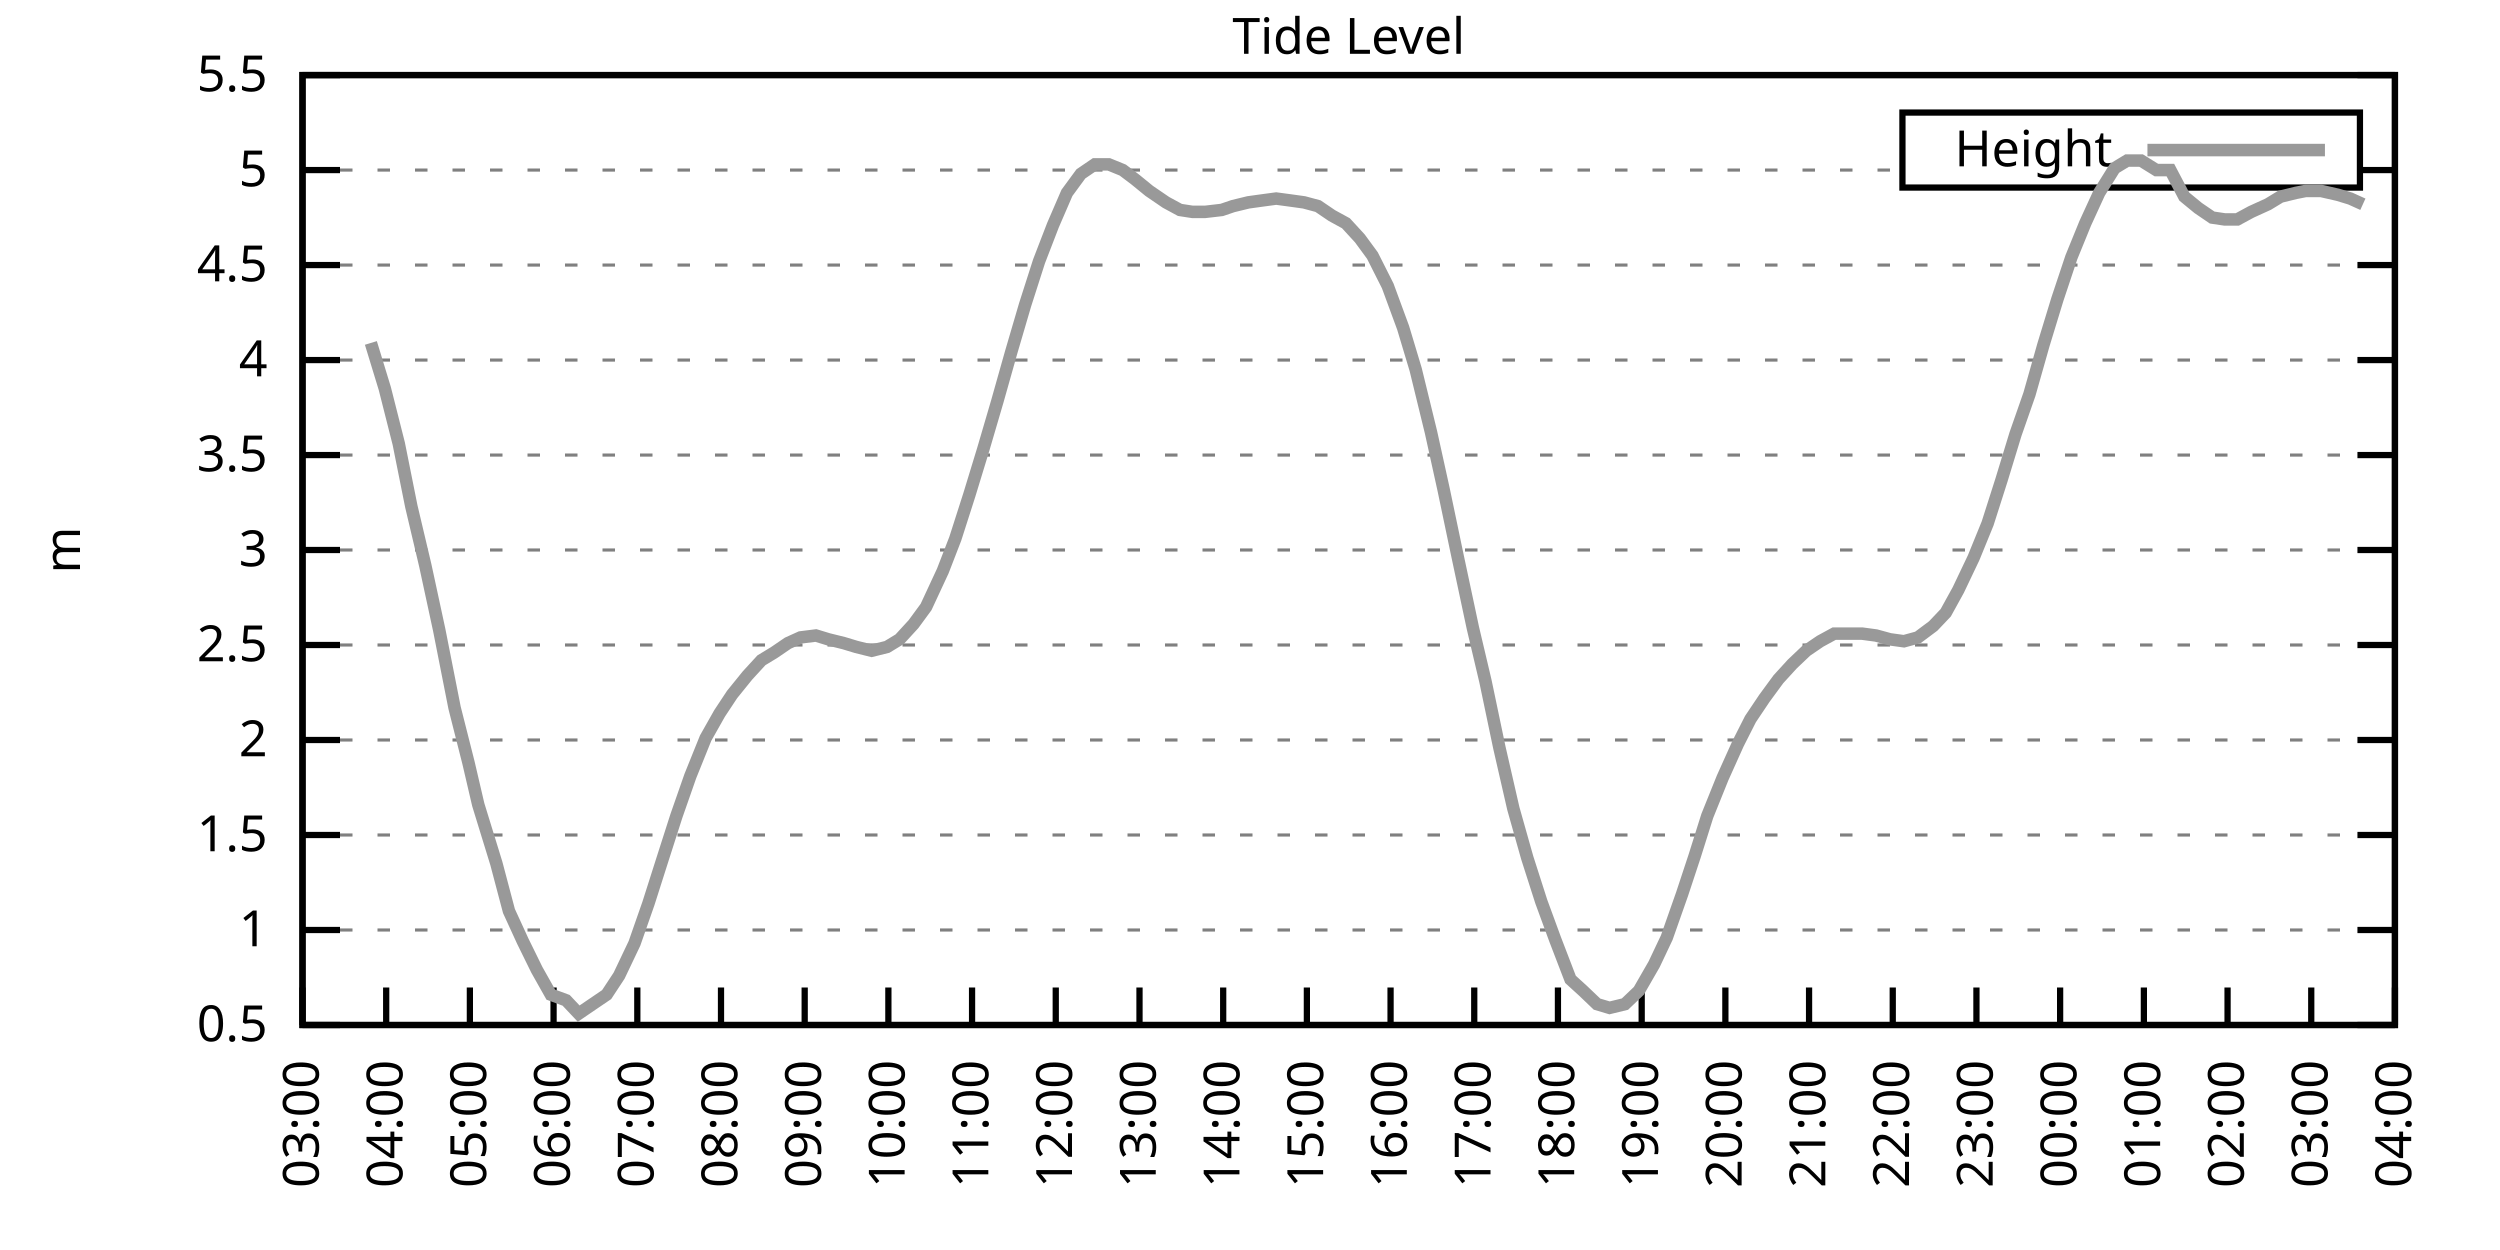
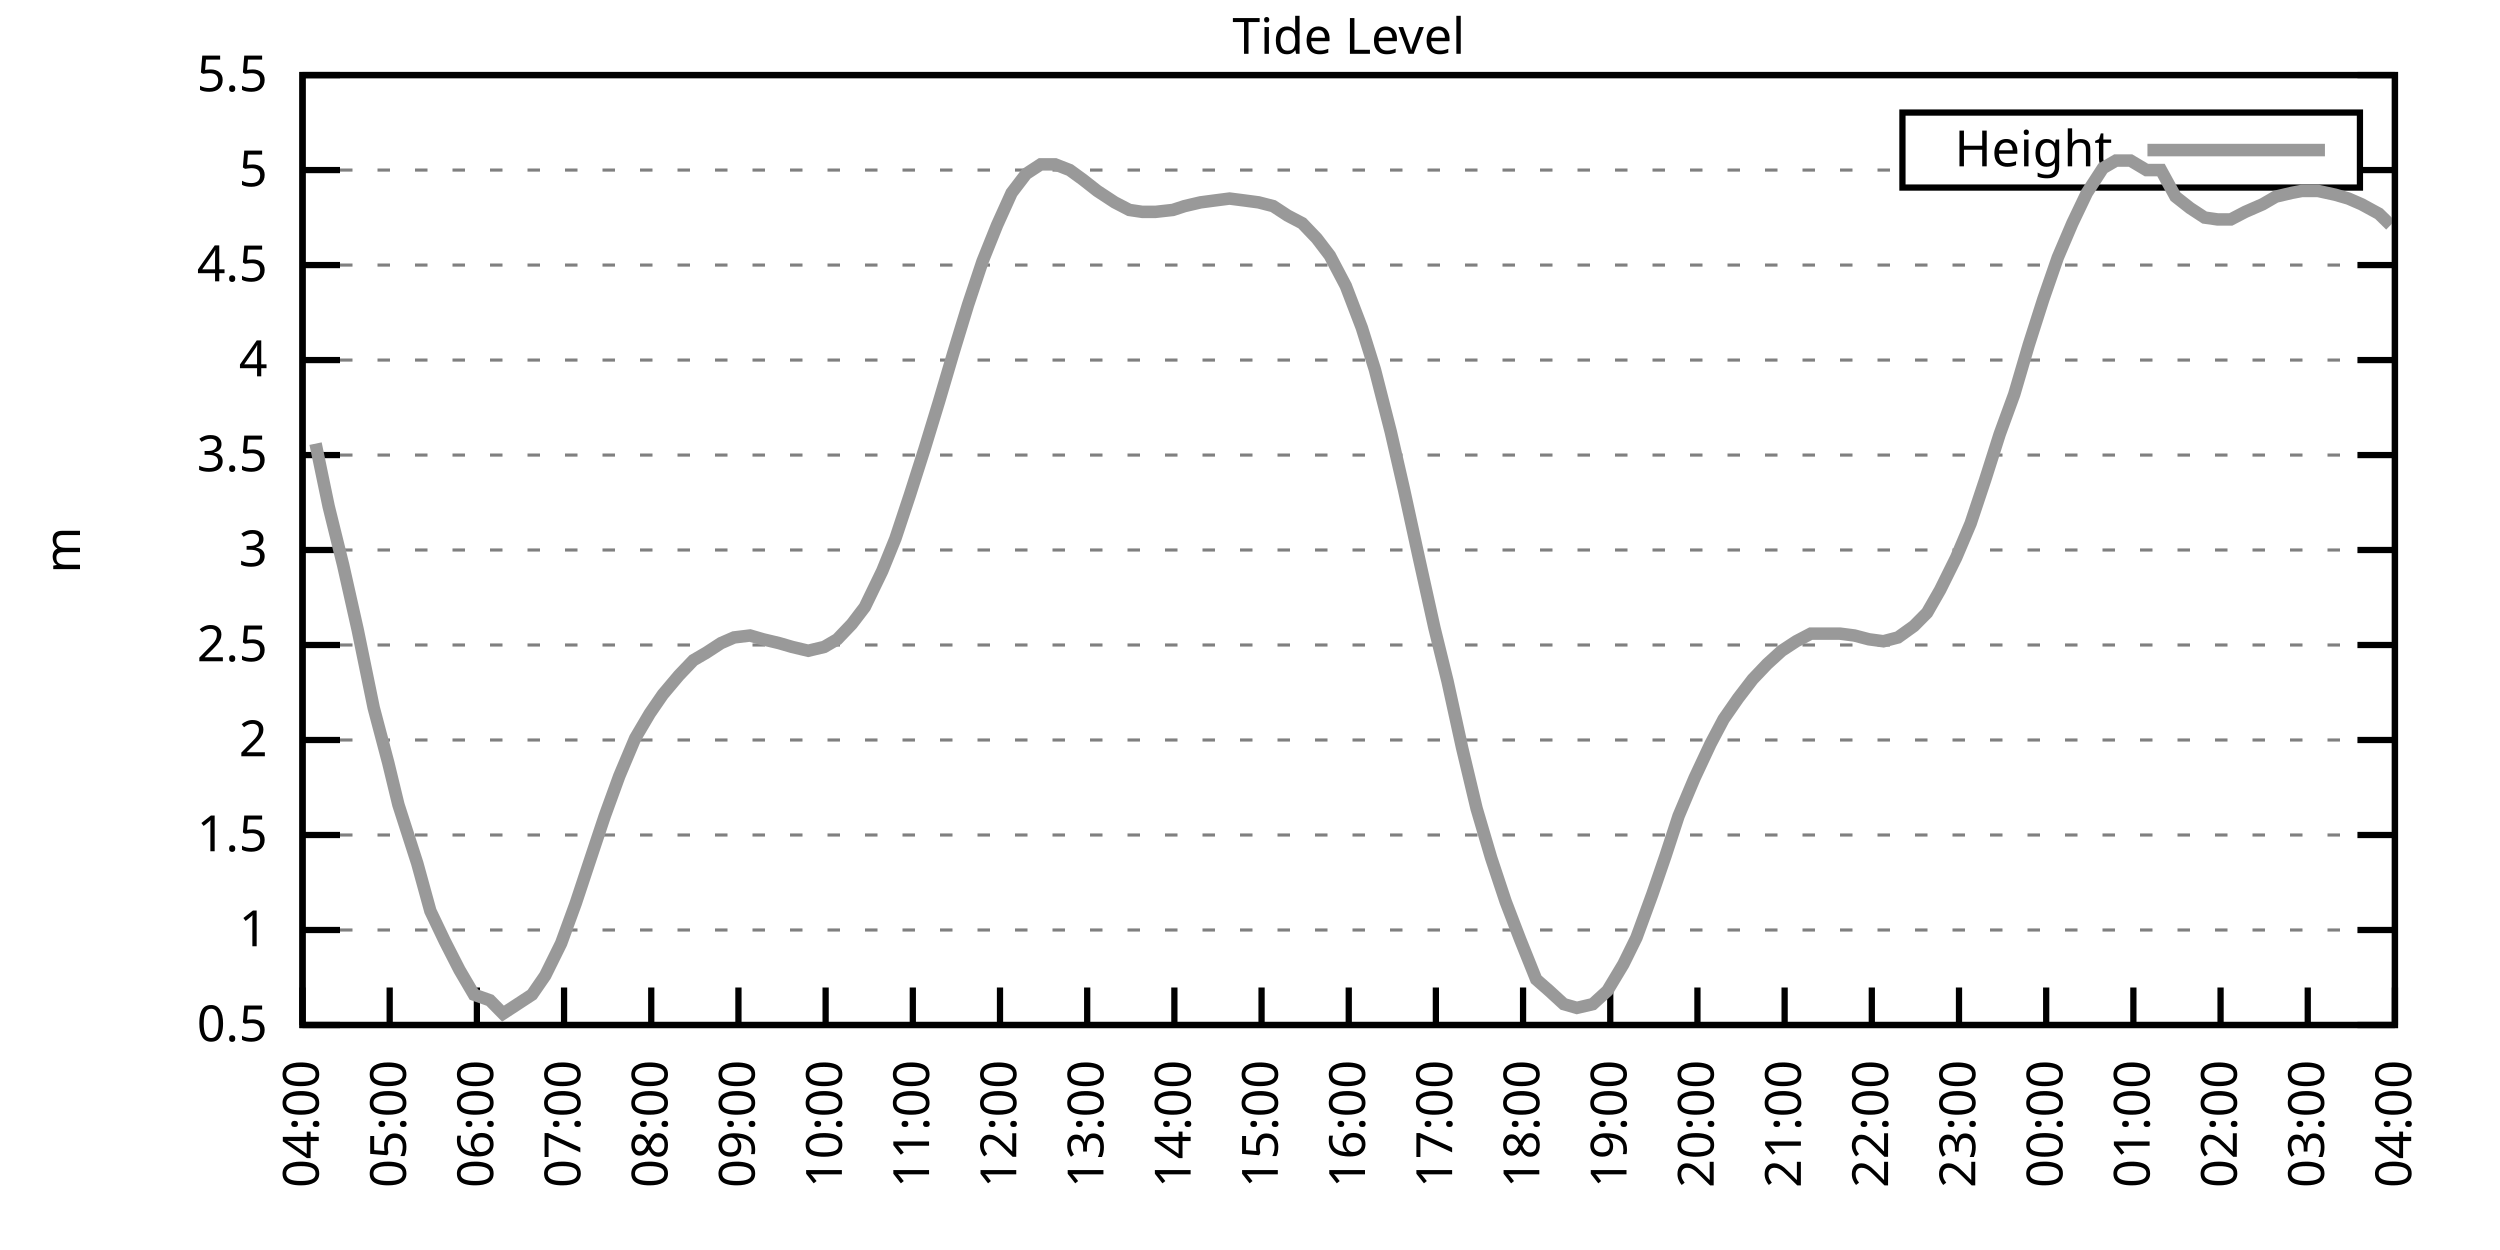
<svg xmlns="http://www.w3.org/2000/svg" xmlns:xlink="http://www.w3.org/1999/xlink" width="400" height="200" viewBox="0 0 400 200">
  <g id="gnuplot_canvas">
    <rect x="0" y="0" width="400" height="200" fill="none" />
    <defs>
      <circle id="gpDot" r="0.5" stroke-width="0.5" stroke="currentColor" />
      <path id="gpPt0" stroke-width="0.333" stroke="currentColor" d="M-1,0 h2 M0,-1 v2" />
      <path id="gpPt1" stroke-width="0.333" stroke="currentColor" d="M-1,-1 L1,1 M1,-1 L-1,1" />
      <path id="gpPt2" stroke-width="0.333" stroke="currentColor" d="M-1,0 L1,0 M0,-1 L0,1 M-1,-1 L1,1 M-1,1 L1,-1" />
      <rect id="gpPt3" stroke-width="0.333" stroke="currentColor" x="-1" y="-1" width="2" height="2" />
      <rect id="gpPt4" stroke-width="0.333" stroke="currentColor" fill="currentColor" x="-1" y="-1" width="2" height="2" />
      <circle id="gpPt5" stroke-width="0.333" stroke="currentColor" cx="0" cy="0" r="1" />
      <use xlink:href="#gpPt5" id="gpPt6" fill="currentColor" stroke="none" />
      <path id="gpPt7" stroke-width="0.333" stroke="currentColor" d="M0,-1.33 L-1.33,0.67 L1.33,0.67 z" />
      <use xlink:href="#gpPt7" id="gpPt8" fill="currentColor" stroke="none" />
      <use xlink:href="#gpPt7" id="gpPt9" stroke="currentColor" transform="rotate(180)" />
      <use xlink:href="#gpPt9" id="gpPt10" fill="currentColor" stroke="none" />
      <use xlink:href="#gpPt3" id="gpPt11" stroke="currentColor" transform="rotate(45)" />
      <use xlink:href="#gpPt11" id="gpPt12" fill="currentColor" stroke="none" />
      <path id="gpPt13" stroke-width="0.333" stroke="currentColor" d="M0,1.330 L1.265,0.411 L0.782,-1.067 L-0.782,-1.076 L-1.265,0.411 z" />
      <use xlink:href="#gpPt13" id="gpPt14" fill="currentColor" stroke="none" />
      <filter id="textbox" filterUnits="objectBoundingBox" x="0" y="0" height="1" width="1">
        <feFlood flood-color="white" flood-opacity="1" result="bgnd" />
        <feComposite in="SourceGraphic" in2="bgnd" operator="atop" />
      </filter>
      <filter id="greybox" filterUnits="objectBoundingBox" x="0" y="0" height="1" width="1">
        <feFlood flood-color="lightgrey" flood-opacity="1" result="grey" />
        <feComposite in="SourceGraphic" in2="grey" operator="atop" />
      </filter>
    </defs>
    <g fill="none" color="white" stroke="currentColor" stroke-width="1.00" stroke-linecap="butt" stroke-linejoin="miter">
</g>
    <g fill="none" color="black" stroke="currentColor" stroke-width="1.00" stroke-linecap="butt" stroke-linejoin="miter">
      <g stroke="none" shape-rendering="crispEdges">
        <polygon fill="rgb(255, 255, 255)" points="48.40,164.00 383.18,164.00 383.18,12.02 48.40,12.02 " />
      </g>
    </g>
    <g fill="none" color="black" stroke="currentColor" stroke-width="1.00" stroke-linecap="butt" stroke-linejoin="miter">
</g>
    <g fill="none" color="black" stroke="black" stroke-width="0.50" stroke-linecap="butt" stroke-linejoin="miter">
</g>
    <g fill="none" color="gray" stroke="currentColor" stroke-width="0.50" stroke-linecap="butt" stroke-linejoin="miter">
      <path stroke="gray" stroke-dasharray="2,4" class="gridline" d="M48.40,164.00 L383.19,164.00  " />
    </g>
    <g fill="none" color="gray" stroke="gray" stroke-width="1.00" stroke-linecap="butt" stroke-linejoin="miter">
</g>
    <g fill="none" color="black" stroke="currentColor" stroke-width="1.00" stroke-linecap="butt" stroke-linejoin="miter">
      <path stroke="black" d="M48.40,164.00 L54.40,164.00 M383.19,164.00 L377.19,164.00  " />
      <g transform="translate(42.80,166.60)" stroke="none" fill="black" font-family="Sans" font-size="8.00" text-anchor="end">
        <text>
          <tspan font-family="Sans"> 0.5</tspan>
        </text>
      </g>
    </g>
    <g fill="none" color="black" stroke="currentColor" stroke-width="1.00" stroke-linecap="butt" stroke-linejoin="miter">
</g>
    <g fill="none" color="black" stroke="black" stroke-width="0.50" stroke-linecap="butt" stroke-linejoin="miter">
</g>
    <g fill="none" color="gray" stroke="currentColor" stroke-width="0.50" stroke-linecap="butt" stroke-linejoin="miter">
      <path stroke="gray" stroke-dasharray="2,4" class="gridline" d="M48.40,148.80 L383.19,148.80  " />
    </g>
    <g fill="none" color="gray" stroke="gray" stroke-width="1.00" stroke-linecap="butt" stroke-linejoin="miter">
</g>
    <g fill="none" color="black" stroke="currentColor" stroke-width="1.00" stroke-linecap="butt" stroke-linejoin="miter">
      <path stroke="black" d="M48.40,148.80 L54.40,148.80 M383.19,148.80 L377.19,148.80  " />
      <g transform="translate(42.80,151.40)" stroke="none" fill="black" font-family="Sans" font-size="8.00" text-anchor="end">
        <text>
          <tspan font-family="Sans"> 1</tspan>
        </text>
      </g>
    </g>
    <g fill="none" color="black" stroke="currentColor" stroke-width="1.00" stroke-linecap="butt" stroke-linejoin="miter">
</g>
    <g fill="none" color="black" stroke="black" stroke-width="0.50" stroke-linecap="butt" stroke-linejoin="miter">
</g>
    <g fill="none" color="gray" stroke="currentColor" stroke-width="0.50" stroke-linecap="butt" stroke-linejoin="miter">
      <path stroke="gray" stroke-dasharray="2,4" class="gridline" d="M48.40,133.60 L383.19,133.60  " />
    </g>
    <g fill="none" color="gray" stroke="gray" stroke-width="1.00" stroke-linecap="butt" stroke-linejoin="miter">
</g>
    <g fill="none" color="black" stroke="currentColor" stroke-width="1.00" stroke-linecap="butt" stroke-linejoin="miter">
      <path stroke="black" d="M48.40,133.60 L54.40,133.60 M383.19,133.60 L377.19,133.60  " />
      <g transform="translate(42.80,136.20)" stroke="none" fill="black" font-family="Sans" font-size="8.00" text-anchor="end">
        <text>
          <tspan font-family="Sans"> 1.5</tspan>
        </text>
      </g>
    </g>
    <g fill="none" color="black" stroke="currentColor" stroke-width="1.00" stroke-linecap="butt" stroke-linejoin="miter">
</g>
    <g fill="none" color="black" stroke="black" stroke-width="0.50" stroke-linecap="butt" stroke-linejoin="miter">
</g>
    <g fill="none" color="gray" stroke="currentColor" stroke-width="0.50" stroke-linecap="butt" stroke-linejoin="miter">
      <path stroke="gray" stroke-dasharray="2,4" class="gridline" d="M48.40,118.40 L383.19,118.40  " />
    </g>
    <g fill="none" color="gray" stroke="gray" stroke-width="1.00" stroke-linecap="butt" stroke-linejoin="miter">
</g>
    <g fill="none" color="black" stroke="currentColor" stroke-width="1.00" stroke-linecap="butt" stroke-linejoin="miter">
      <path stroke="black" d="M48.40,118.40 L54.40,118.40 M383.19,118.40 L377.19,118.40  " />
      <g transform="translate(42.80,121.00)" stroke="none" fill="black" font-family="Sans" font-size="8.00" text-anchor="end">
        <text>
          <tspan font-family="Sans"> 2</tspan>
        </text>
      </g>
    </g>
    <g fill="none" color="black" stroke="currentColor" stroke-width="1.00" stroke-linecap="butt" stroke-linejoin="miter">
</g>
    <g fill="none" color="black" stroke="black" stroke-width="0.50" stroke-linecap="butt" stroke-linejoin="miter">
</g>
    <g fill="none" color="gray" stroke="currentColor" stroke-width="0.50" stroke-linecap="butt" stroke-linejoin="miter">
      <path stroke="gray" stroke-dasharray="2,4" class="gridline" d="M48.40,103.20 L383.19,103.20  " />
    </g>
    <g fill="none" color="gray" stroke="gray" stroke-width="1.00" stroke-linecap="butt" stroke-linejoin="miter">
</g>
    <g fill="none" color="black" stroke="currentColor" stroke-width="1.00" stroke-linecap="butt" stroke-linejoin="miter">
      <path stroke="black" d="M48.40,103.20 L54.40,103.20 M383.19,103.20 L377.19,103.20  " />
      <g transform="translate(42.80,105.80)" stroke="none" fill="black" font-family="Sans" font-size="8.00" text-anchor="end">
        <text>
          <tspan font-family="Sans"> 2.5</tspan>
        </text>
      </g>
    </g>
    <g fill="none" color="black" stroke="currentColor" stroke-width="1.00" stroke-linecap="butt" stroke-linejoin="miter">
</g>
    <g fill="none" color="black" stroke="black" stroke-width="0.50" stroke-linecap="butt" stroke-linejoin="miter">
</g>
    <g fill="none" color="gray" stroke="currentColor" stroke-width="0.50" stroke-linecap="butt" stroke-linejoin="miter">
      <path stroke="gray" stroke-dasharray="2,4" class="gridline" d="M48.40,88.00 L383.19,88.00  " />
    </g>
    <g fill="none" color="gray" stroke="gray" stroke-width="1.00" stroke-linecap="butt" stroke-linejoin="miter">
</g>
    <g fill="none" color="black" stroke="currentColor" stroke-width="1.00" stroke-linecap="butt" stroke-linejoin="miter">
      <path stroke="black" d="M48.40,88.00 L54.40,88.00 M383.19,88.00 L377.19,88.00  " />
      <g transform="translate(42.80,90.60)" stroke="none" fill="black" font-family="Sans" font-size="8.00" text-anchor="end">
        <text>
          <tspan font-family="Sans"> 3</tspan>
        </text>
      </g>
    </g>
    <g fill="none" color="black" stroke="currentColor" stroke-width="1.00" stroke-linecap="butt" stroke-linejoin="miter">
</g>
    <g fill="none" color="black" stroke="black" stroke-width="0.50" stroke-linecap="butt" stroke-linejoin="miter">
</g>
    <g fill="none" color="gray" stroke="currentColor" stroke-width="0.50" stroke-linecap="butt" stroke-linejoin="miter">
      <path stroke="gray" stroke-dasharray="2,4" class="gridline" d="M48.40,72.81 L383.19,72.81  " />
    </g>
    <g fill="none" color="gray" stroke="gray" stroke-width="1.00" stroke-linecap="butt" stroke-linejoin="miter">
</g>
    <g fill="none" color="black" stroke="currentColor" stroke-width="1.00" stroke-linecap="butt" stroke-linejoin="miter">
      <path stroke="black" d="M48.40,72.81 L54.40,72.81 M383.19,72.81 L377.19,72.81  " />
      <g transform="translate(42.80,75.41)" stroke="none" fill="black" font-family="Sans" font-size="8.00" text-anchor="end">
        <text>
          <tspan font-family="Sans"> 3.5</tspan>
        </text>
      </g>
    </g>
    <g fill="none" color="black" stroke="currentColor" stroke-width="1.00" stroke-linecap="butt" stroke-linejoin="miter">
</g>
    <g fill="none" color="black" stroke="black" stroke-width="0.50" stroke-linecap="butt" stroke-linejoin="miter">
</g>
    <g fill="none" color="gray" stroke="currentColor" stroke-width="0.50" stroke-linecap="butt" stroke-linejoin="miter">
      <path stroke="gray" stroke-dasharray="2,4" class="gridline" d="M48.40,57.61 L383.19,57.61  " />
    </g>
    <g fill="none" color="gray" stroke="gray" stroke-width="1.00" stroke-linecap="butt" stroke-linejoin="miter">
</g>
    <g fill="none" color="black" stroke="currentColor" stroke-width="1.00" stroke-linecap="butt" stroke-linejoin="miter">
      <path stroke="black" d="M48.40,57.61 L54.40,57.61 M383.19,57.61 L377.19,57.61  " />
      <g transform="translate(42.80,60.21)" stroke="none" fill="black" font-family="Sans" font-size="8.00" text-anchor="end">
        <text>
          <tspan font-family="Sans"> 4</tspan>
        </text>
      </g>
    </g>
    <g fill="none" color="black" stroke="currentColor" stroke-width="1.00" stroke-linecap="butt" stroke-linejoin="miter">
</g>
    <g fill="none" color="black" stroke="black" stroke-width="0.50" stroke-linecap="butt" stroke-linejoin="miter">
</g>
    <g fill="none" color="gray" stroke="currentColor" stroke-width="0.50" stroke-linecap="butt" stroke-linejoin="miter">
      <path stroke="gray" stroke-dasharray="2,4" class="gridline" d="M48.40,42.41 L383.19,42.41  " />
    </g>
    <g fill="none" color="gray" stroke="gray" stroke-width="1.00" stroke-linecap="butt" stroke-linejoin="miter">
</g>
    <g fill="none" color="black" stroke="currentColor" stroke-width="1.00" stroke-linecap="butt" stroke-linejoin="miter">
      <path stroke="black" d="M48.40,42.41 L54.40,42.41 M383.19,42.41 L377.19,42.41  " />
      <g transform="translate(42.80,45.01)" stroke="none" fill="black" font-family="Sans" font-size="8.00" text-anchor="end">
        <text>
          <tspan font-family="Sans"> 4.5</tspan>
        </text>
      </g>
    </g>
    <g fill="none" color="black" stroke="currentColor" stroke-width="1.00" stroke-linecap="butt" stroke-linejoin="miter">
</g>
    <g fill="none" color="black" stroke="black" stroke-width="0.50" stroke-linecap="butt" stroke-linejoin="miter">
</g>
    <g fill="none" color="gray" stroke="currentColor" stroke-width="0.50" stroke-linecap="butt" stroke-linejoin="miter">
      <path stroke="gray" stroke-dasharray="2,4" class="gridline" d="M48.40,27.21 L304.39,27.21 M377.59,27.21 L383.19,27.21  " />
    </g>
    <g fill="none" color="gray" stroke="gray" stroke-width="1.00" stroke-linecap="butt" stroke-linejoin="miter">
</g>
    <g fill="none" color="black" stroke="currentColor" stroke-width="1.00" stroke-linecap="butt" stroke-linejoin="miter">
      <path stroke="black" d="M48.40,27.21 L54.40,27.21 M383.19,27.21 L377.19,27.21  " />
      <g transform="translate(42.80,29.81)" stroke="none" fill="black" font-family="Sans" font-size="8.00" text-anchor="end">
        <text>
          <tspan font-family="Sans"> 5</tspan>
        </text>
      </g>
    </g>
    <g fill="none" color="black" stroke="currentColor" stroke-width="1.00" stroke-linecap="butt" stroke-linejoin="miter">
</g>
    <g fill="none" color="black" stroke="black" stroke-width="0.50" stroke-linecap="butt" stroke-linejoin="miter">
</g>
    <g fill="none" color="gray" stroke="currentColor" stroke-width="0.50" stroke-linecap="butt" stroke-linejoin="miter">
      <path stroke="gray" stroke-dasharray="2,4" class="gridline" d="M48.40,12.01 L383.19,12.01  " />
    </g>
    <g fill="none" color="gray" stroke="gray" stroke-width="1.00" stroke-linecap="butt" stroke-linejoin="miter">
</g>
    <g fill="none" color="black" stroke="currentColor" stroke-width="1.00" stroke-linecap="butt" stroke-linejoin="miter">
      <path stroke="black" d="M48.40,12.01 L54.40,12.01 M383.19,12.01 L377.19,12.01  " />
      <g transform="translate(42.80,14.61)" stroke="none" fill="black" font-family="Sans" font-size="8.00" text-anchor="end">
        <text>
          <tspan font-family="Sans"> 5.5</tspan>
        </text>
      </g>
    </g>
    <g fill="none" color="black" stroke="currentColor" stroke-width="1.00" stroke-linecap="butt" stroke-linejoin="miter">
      <path stroke="black" d="M48.40,164.00 L48.40,158.00  " />
      <g transform="translate(51.00,169.60) rotate(270.00)" stroke="none" fill="black" font-family="Sans" font-size="8.00" text-anchor="end">
        <text>
-           <tspan font-family="Sans">03:00</tspan>
-         </text>
-       </g>
-     </g>
-     <g fill="none" color="black" stroke="currentColor" stroke-width="1.00" stroke-linecap="butt" stroke-linejoin="miter">
-       <path stroke="black" d="M61.79,164.00 L61.79,158.00  " />
-       <g transform="translate(64.39,169.60) rotate(270.00)" stroke="none" fill="black" font-family="Sans" font-size="8.00" text-anchor="end">
-         <text>
          <tspan font-family="Sans">04:00</tspan>
        </text>
      </g>
    </g>
    <g fill="none" color="black" stroke="currentColor" stroke-width="1.00" stroke-linecap="butt" stroke-linejoin="miter">
-       <path stroke="black" d="M75.18,164.00 L75.18,158.00  " />
-       <g transform="translate(77.78,169.60) rotate(270.00)" stroke="none" fill="black" font-family="Sans" font-size="8.00" text-anchor="end">
+       <path stroke="black" d="M62.35,164.00 L62.35,158.00  " />
+       <g transform="translate(64.95,169.60) rotate(270.00)" stroke="none" fill="black" font-family="Sans" font-size="8.00" text-anchor="end">
        <text>
          <tspan font-family="Sans">05:00</tspan>
        </text>
      </g>
    </g>
    <g fill="none" color="black" stroke="currentColor" stroke-width="1.00" stroke-linecap="butt" stroke-linejoin="miter">
-       <path stroke="black" d="M88.57,164.00 L88.57,158.00  " />
-       <g transform="translate(91.17,169.60) rotate(270.00)" stroke="none" fill="black" font-family="Sans" font-size="8.00" text-anchor="end">
+       <path stroke="black" d="M76.30,164.00 L76.30,158.00  " />
+       <g transform="translate(78.90,169.60) rotate(270.00)" stroke="none" fill="black" font-family="Sans" font-size="8.00" text-anchor="end">
        <text>
          <tspan font-family="Sans">06:00</tspan>
        </text>
      </g>
    </g>
    <g fill="none" color="black" stroke="currentColor" stroke-width="1.00" stroke-linecap="butt" stroke-linejoin="miter">
-       <path stroke="black" d="M101.97,164.00 L101.97,158.00  " />
-       <g transform="translate(104.57,169.60) rotate(270.00)" stroke="none" fill="black" font-family="Sans" font-size="8.00" text-anchor="end">
+       <path stroke="black" d="M90.25,164.00 L90.25,158.00  " />
+       <g transform="translate(92.85,169.60) rotate(270.00)" stroke="none" fill="black" font-family="Sans" font-size="8.00" text-anchor="end">
        <text>
          <tspan font-family="Sans">07:00</tspan>
        </text>
      </g>
    </g>
    <g fill="none" color="black" stroke="currentColor" stroke-width="1.00" stroke-linecap="butt" stroke-linejoin="miter">
-       <path stroke="black" d="M115.36,164.00 L115.36,158.00  " />
-       <g transform="translate(117.96,169.60) rotate(270.00)" stroke="none" fill="black" font-family="Sans" font-size="8.00" text-anchor="end">
+       <path stroke="black" d="M104.20,164.00 L104.20,158.00  " />
+       <g transform="translate(106.80,169.60) rotate(270.00)" stroke="none" fill="black" font-family="Sans" font-size="8.00" text-anchor="end">
        <text>
          <tspan font-family="Sans">08:00</tspan>
        </text>
      </g>
    </g>
    <g fill="none" color="black" stroke="currentColor" stroke-width="1.00" stroke-linecap="butt" stroke-linejoin="miter">
-       <path stroke="black" d="M128.75,164.00 L128.75,158.00  " />
-       <g transform="translate(131.35,169.60) rotate(270.00)" stroke="none" fill="black" font-family="Sans" font-size="8.00" text-anchor="end">
+       <path stroke="black" d="M118.15,164.00 L118.15,158.00  " />
+       <g transform="translate(120.75,169.60) rotate(270.00)" stroke="none" fill="black" font-family="Sans" font-size="8.00" text-anchor="end">
        <text>
          <tspan font-family="Sans">09:00</tspan>
        </text>
      </g>
    </g>
    <g fill="none" color="black" stroke="currentColor" stroke-width="1.00" stroke-linecap="butt" stroke-linejoin="miter">
-       <path stroke="black" d="M142.14,164.00 L142.14,158.00  " />
-       <g transform="translate(144.74,169.60) rotate(270.00)" stroke="none" fill="black" font-family="Sans" font-size="8.00" text-anchor="end">
+       <path stroke="black" d="M132.10,164.00 L132.10,158.00  " />
+       <g transform="translate(134.70,169.60) rotate(270.00)" stroke="none" fill="black" font-family="Sans" font-size="8.00" text-anchor="end">
        <text>
          <tspan font-family="Sans">10:00</tspan>
        </text>
      </g>
    </g>
    <g fill="none" color="black" stroke="currentColor" stroke-width="1.00" stroke-linecap="butt" stroke-linejoin="miter">
-       <path stroke="black" d="M155.53,164.00 L155.53,158.00  " />
-       <g transform="translate(158.13,169.60) rotate(270.00)" stroke="none" fill="black" font-family="Sans" font-size="8.00" text-anchor="end">
+       <path stroke="black" d="M146.05,164.00 L146.05,158.00  " />
+       <g transform="translate(148.65,169.60) rotate(270.00)" stroke="none" fill="black" font-family="Sans" font-size="8.00" text-anchor="end">
        <text>
          <tspan font-family="Sans">11:00</tspan>
        </text>
      </g>
    </g>
    <g fill="none" color="black" stroke="currentColor" stroke-width="1.00" stroke-linecap="butt" stroke-linejoin="miter">
-       <path stroke="black" d="M168.92,164.00 L168.92,158.00  " />
-       <g transform="translate(171.52,169.60) rotate(270.00)" stroke="none" fill="black" font-family="Sans" font-size="8.00" text-anchor="end">
+       <path stroke="black" d="M160.00,164.00 L160.00,158.00  " />
+       <g transform="translate(162.60,169.60) rotate(270.00)" stroke="none" fill="black" font-family="Sans" font-size="8.00" text-anchor="end">
        <text>
          <tspan font-family="Sans">12:00</tspan>
        </text>
      </g>
    </g>
    <g fill="none" color="black" stroke="currentColor" stroke-width="1.00" stroke-linecap="butt" stroke-linejoin="miter">
-       <path stroke="black" d="M182.32,164.00 L182.32,158.00  " />
-       <g transform="translate(184.92,169.60) rotate(270.00)" stroke="none" fill="black" font-family="Sans" font-size="8.00" text-anchor="end">
+       <path stroke="black" d="M173.95,164.00 L173.95,158.00  " />
+       <g transform="translate(176.55,169.60) rotate(270.00)" stroke="none" fill="black" font-family="Sans" font-size="8.00" text-anchor="end">
        <text>
          <tspan font-family="Sans">13:00</tspan>
        </text>
      </g>
    </g>
    <g fill="none" color="black" stroke="currentColor" stroke-width="1.00" stroke-linecap="butt" stroke-linejoin="miter">
-       <path stroke="black" d="M195.71,164.00 L195.71,158.00  " />
-       <g transform="translate(198.31,169.60) rotate(270.00)" stroke="none" fill="black" font-family="Sans" font-size="8.00" text-anchor="end">
+       <path stroke="black" d="M187.90,164.00 L187.90,158.00  " />
+       <g transform="translate(190.50,169.60) rotate(270.00)" stroke="none" fill="black" font-family="Sans" font-size="8.00" text-anchor="end">
        <text>
          <tspan font-family="Sans">14:00</tspan>
        </text>
      </g>
    </g>
    <g fill="none" color="black" stroke="currentColor" stroke-width="1.00" stroke-linecap="butt" stroke-linejoin="miter">
-       <path stroke="black" d="M209.10,164.00 L209.10,158.00  " />
-       <g transform="translate(211.70,169.60) rotate(270.00)" stroke="none" fill="black" font-family="Sans" font-size="8.00" text-anchor="end">
+       <path stroke="black" d="M201.85,164.00 L201.85,158.00  " />
+       <g transform="translate(204.45,169.60) rotate(270.00)" stroke="none" fill="black" font-family="Sans" font-size="8.00" text-anchor="end">
        <text>
          <tspan font-family="Sans">15:00</tspan>
        </text>
      </g>
    </g>
    <g fill="none" color="black" stroke="currentColor" stroke-width="1.00" stroke-linecap="butt" stroke-linejoin="miter">
-       <path stroke="black" d="M222.49,164.00 L222.49,158.00  " />
-       <g transform="translate(225.09,169.60) rotate(270.00)" stroke="none" fill="black" font-family="Sans" font-size="8.00" text-anchor="end">
+       <path stroke="black" d="M215.80,164.00 L215.80,158.00  " />
+       <g transform="translate(218.40,169.60) rotate(270.00)" stroke="none" fill="black" font-family="Sans" font-size="8.00" text-anchor="end">
        <text>
          <tspan font-family="Sans">16:00</tspan>
        </text>
      </g>
    </g>
    <g fill="none" color="black" stroke="currentColor" stroke-width="1.00" stroke-linecap="butt" stroke-linejoin="miter">
-       <path stroke="black" d="M235.88,164.00 L235.88,158.00  " />
-       <g transform="translate(238.48,169.60) rotate(270.00)" stroke="none" fill="black" font-family="Sans" font-size="8.00" text-anchor="end">
+       <path stroke="black" d="M229.74,164.00 L229.74,158.00  " />
+       <g transform="translate(232.34,169.60) rotate(270.00)" stroke="none" fill="black" font-family="Sans" font-size="8.00" text-anchor="end">
        <text>
          <tspan font-family="Sans">17:00</tspan>
        </text>
      </g>
    </g>
    <g fill="none" color="black" stroke="currentColor" stroke-width="1.00" stroke-linecap="butt" stroke-linejoin="miter">
-       <path stroke="black" d="M249.27,164.00 L249.27,158.00  " />
-       <g transform="translate(251.87,169.60) rotate(270.00)" stroke="none" fill="black" font-family="Sans" font-size="8.00" text-anchor="end">
+       <path stroke="black" d="M243.69,164.00 L243.69,158.00  " />
+       <g transform="translate(246.29,169.60) rotate(270.00)" stroke="none" fill="black" font-family="Sans" font-size="8.00" text-anchor="end">
        <text>
          <tspan font-family="Sans">18:00</tspan>
        </text>
      </g>
    </g>
    <g fill="none" color="black" stroke="currentColor" stroke-width="1.00" stroke-linecap="butt" stroke-linejoin="miter">
-       <path stroke="black" d="M262.67,164.00 L262.67,158.00  " />
-       <g transform="translate(265.27,169.60) rotate(270.00)" stroke="none" fill="black" font-family="Sans" font-size="8.00" text-anchor="end">
+       <path stroke="black" d="M257.64,164.00 L257.64,158.00  " />
+       <g transform="translate(260.24,169.60) rotate(270.00)" stroke="none" fill="black" font-family="Sans" font-size="8.00" text-anchor="end">
        <text>
          <tspan font-family="Sans">19:00</tspan>
        </text>
      </g>
    </g>
    <g fill="none" color="black" stroke="currentColor" stroke-width="1.00" stroke-linecap="butt" stroke-linejoin="miter">
-       <path stroke="black" d="M276.06,164.00 L276.06,158.00  " />
-       <g transform="translate(278.66,169.60) rotate(270.00)" stroke="none" fill="black" font-family="Sans" font-size="8.00" text-anchor="end">
+       <path stroke="black" d="M271.59,164.00 L271.59,158.00  " />
+       <g transform="translate(274.19,169.60) rotate(270.00)" stroke="none" fill="black" font-family="Sans" font-size="8.00" text-anchor="end">
        <text>
          <tspan font-family="Sans">20:00</tspan>
        </text>
      </g>
    </g>
    <g fill="none" color="black" stroke="currentColor" stroke-width="1.00" stroke-linecap="butt" stroke-linejoin="miter">
-       <path stroke="black" d="M289.45,164.00 L289.45,158.00  " />
-       <g transform="translate(292.05,169.60) rotate(270.00)" stroke="none" fill="black" font-family="Sans" font-size="8.00" text-anchor="end">
+       <path stroke="black" d="M285.54,164.00 L285.54,158.00  " />
+       <g transform="translate(288.14,169.60) rotate(270.00)" stroke="none" fill="black" font-family="Sans" font-size="8.00" text-anchor="end">
        <text>
          <tspan font-family="Sans">21:00</tspan>
        </text>
      </g>
    </g>
    <g fill="none" color="black" stroke="currentColor" stroke-width="1.00" stroke-linecap="butt" stroke-linejoin="miter">
-       <path stroke="black" d="M302.84,164.00 L302.84,158.00  " />
-       <g transform="translate(305.44,169.60) rotate(270.00)" stroke="none" fill="black" font-family="Sans" font-size="8.00" text-anchor="end">
+       <path stroke="black" d="M299.49,164.00 L299.49,158.00  " />
+       <g transform="translate(302.09,169.60) rotate(270.00)" stroke="none" fill="black" font-family="Sans" font-size="8.00" text-anchor="end">
        <text>
          <tspan font-family="Sans">22:00</tspan>
        </text>
      </g>
    </g>
    <g fill="none" color="black" stroke="currentColor" stroke-width="1.00" stroke-linecap="butt" stroke-linejoin="miter">
-       <path stroke="black" d="M316.23,164.00 L316.23,158.00  " />
-       <g transform="translate(318.83,169.60) rotate(270.00)" stroke="none" fill="black" font-family="Sans" font-size="8.00" text-anchor="end">
+       <path stroke="black" d="M313.44,164.00 L313.44,158.00  " />
+       <g transform="translate(316.04,169.60) rotate(270.00)" stroke="none" fill="black" font-family="Sans" font-size="8.00" text-anchor="end">
        <text>
          <tspan font-family="Sans">23:00</tspan>
        </text>
      </g>
    </g>
    <g fill="none" color="black" stroke="currentColor" stroke-width="1.00" stroke-linecap="butt" stroke-linejoin="miter">
-       <path stroke="black" d="M329.62,164.00 L329.62,158.00  " />
-       <g transform="translate(332.22,169.60) rotate(270.00)" stroke="none" fill="black" font-family="Sans" font-size="8.00" text-anchor="end">
+       <path stroke="black" d="M327.39,164.00 L327.39,158.00  " />
+       <g transform="translate(329.99,169.60) rotate(270.00)" stroke="none" fill="black" font-family="Sans" font-size="8.00" text-anchor="end">
        <text>
          <tspan font-family="Sans">00:00</tspan>
        </text>
      </g>
    </g>
    <g fill="none" color="black" stroke="currentColor" stroke-width="1.00" stroke-linecap="butt" stroke-linejoin="miter">
-       <path stroke="black" d="M343.02,164.00 L343.02,158.00  " />
-       <g transform="translate(345.62,169.60) rotate(270.00)" stroke="none" fill="black" font-family="Sans" font-size="8.00" text-anchor="end">
+       <path stroke="black" d="M341.34,164.00 L341.34,158.00  " />
+       <g transform="translate(343.94,169.60) rotate(270.00)" stroke="none" fill="black" font-family="Sans" font-size="8.00" text-anchor="end">
        <text>
          <tspan font-family="Sans">01:00</tspan>
        </text>
      </g>
    </g>
    <g fill="none" color="black" stroke="currentColor" stroke-width="1.00" stroke-linecap="butt" stroke-linejoin="miter">
-       <path stroke="black" d="M356.41,164.00 L356.41,158.00  " />
-       <g transform="translate(359.01,169.60) rotate(270.00)" stroke="none" fill="black" font-family="Sans" font-size="8.00" text-anchor="end">
+       <path stroke="black" d="M355.29,164.00 L355.29,158.00  " />
+       <g transform="translate(357.89,169.60) rotate(270.00)" stroke="none" fill="black" font-family="Sans" font-size="8.00" text-anchor="end">
        <text>
          <tspan font-family="Sans">02:00</tspan>
        </text>
      </g>
    </g>
    <g fill="none" color="black" stroke="currentColor" stroke-width="1.00" stroke-linecap="butt" stroke-linejoin="miter">
-       <path stroke="black" d="M369.80,164.00 L369.80,158.00  " />
-       <g transform="translate(372.40,169.60) rotate(270.00)" stroke="none" fill="black" font-family="Sans" font-size="8.00" text-anchor="end">
+       <path stroke="black" d="M369.24,164.00 L369.24,158.00  " />
+       <g transform="translate(371.84,169.60) rotate(270.00)" stroke="none" fill="black" font-family="Sans" font-size="8.00" text-anchor="end">
        <text>
          <tspan font-family="Sans">03:00</tspan>
        </text>
      </g>
    </g>
    <g fill="none" color="black" stroke="currentColor" stroke-width="1.00" stroke-linecap="butt" stroke-linejoin="miter">
      <path stroke="black" d="M383.19,164.00 L383.19,158.00  " />
      <g transform="translate(385.79,169.60) rotate(270.00)" stroke="none" fill="black" font-family="Sans" font-size="8.00" text-anchor="end">
        <text>
          <tspan font-family="Sans">04:00</tspan>
        </text>
      </g>
    </g>
    <g fill="none" color="black" stroke="currentColor" stroke-width="1.00" stroke-linecap="butt" stroke-linejoin="miter">
</g>
    <g fill="none" color="black" stroke="currentColor" stroke-width="1.00" stroke-linecap="butt" stroke-linejoin="miter">
      <path stroke="black" d="M48.40,12.01 L48.40,164.00 L383.19,164.00 L383.19,12.01 L48.40,12.01 Z  " />
    </g>
    <g fill="none" color="black" stroke="currentColor" stroke-width="1.00" stroke-linecap="butt" stroke-linejoin="miter">
</g>
    <g fill="none" color="black" stroke="currentColor" stroke-width="1.00" stroke-linecap="butt" stroke-linejoin="miter">
      <path stroke="black" d="M304.39,30.01 L304.39,18.01 L377.59,18.01 L377.59,30.01 L304.39,30.01 Z  " />
    </g>
    <g id="Tide_level_plot_1">
      <g fill="none" color="white" stroke="black" stroke-width="2.00" stroke-linecap="butt" stroke-linejoin="miter">
</g>
      <g fill="none" color="black" stroke="currentColor" stroke-width="2.00" stroke-linecap="butt" stroke-linejoin="miter">
        <g transform="translate(337.99,26.61)" stroke="none" fill="black" font-family="Sans" font-size="8.00" text-anchor="end">
          <text>
            <tspan font-family="Sans">Height</tspan>
          </text>
        </g>
      </g>
      <g fill="none" color="black" stroke="currentColor" stroke-width="2.00" stroke-linecap="butt" stroke-linejoin="miter">
-         <path stroke="rgb(153, 153, 153)" d="M343.59,24.01 L371.99,24.01 M59.34,54.87 L61.57,62.17 L63.80,70.98 L65.81,81.01 L68.04,90.44 L70.27,100.77   L72.73,113.24 L74.96,122.05 L76.52,128.74 L79.42,138.16 L81.43,145.76 L83.66,150.62 L85.90,155.18 L88.13,159.14   L90.58,160.05 L92.59,162.18 L94.82,160.66 L97.06,159.14 L99.06,156.10 L101.52,150.93 L103.75,144.55 L105.98,137.55   L108.22,130.56 L110.45,124.18 L112.90,118.10 L115.13,114.15 L117.14,111.11 L119.60,108.07 L121.83,105.64 L123.84,104.42   L126.07,102.90 L128.08,101.99 L130.54,101.68 L132.54,102.29 L135.00,102.90 L137.01,103.51 L139.46,104.12 L141.92,103.51   L143.93,102.29 L146.16,99.86 L148.17,97.12 L150.85,91.35 L152.85,86.18 L155.09,79.19 L157.32,71.89 L159.55,64.29   L161.78,56.39 L164.01,48.79 L166.25,41.80 L168.48,36.02 L170.71,30.86 L172.94,27.82 L175.17,26.30 L177.41,26.30   L179.64,27.21 L181.65,28.73 L183.88,30.55 L186.56,32.38 L188.79,33.59 L190.80,33.90 L192.81,33.90 L195.48,33.59   L197.27,32.98 L199.73,32.38 L201.96,32.07 L204.19,31.77 L206.42,32.07 L208.65,32.38 L210.88,32.98 L213.12,34.50   L215.35,35.72 L217.58,38.15 L219.59,40.89 L222.04,45.75 L224.50,52.44 L226.51,59.13 L228.96,69.16 L230.97,78.28   L233.20,88.92 L235.66,100.47 L237.67,108.98 L239.90,119.62 L242.13,129.35 L244.36,137.25 L246.60,144.24 L248.83,150.32   L251.28,156.70 L253.29,158.53 L255.52,160.66 L257.53,161.26 L259.99,160.66 L262.22,158.53 L264.67,154.27 L266.68,150.02   L269.14,143.03 L271.15,136.95 L273.16,130.56 L275.61,124.48 L278.07,119.01 L280.07,115.06 L282.31,111.72 L284.54,108.68   L286.77,106.24 L289.00,104.12 L291.23,102.60 L293.47,101.38 L295.70,101.38 L297.93,101.38 L300.16,101.68 L302.39,102.29   L304.63,102.60 L306.86,101.99 L309.31,100.16 L311.32,98.04 L313.33,94.39 L315.79,89.22 L318.02,83.75 L320.25,76.76   L322.48,69.46 L324.71,63.08 L326.95,55.18 L329.18,47.88 L331.41,41.19 L333.64,35.72 L335.87,30.86 L338.33,26.91   L340.34,25.69 L342.57,25.69 L345.02,27.21 L347.26,27.21 L349.49,31.46 L351.72,33.29 L353.95,34.81 L355.96,35.11   L357.97,35.11 L360.20,33.90 L362.88,32.68 L364.89,31.46 L367.34,30.86 L368.91,30.55 L371.36,30.55 L374.04,31.16   L376.05,31.77 L378.06,32.68  " />
+         <path stroke="rgb(153, 153, 153)" d="M343.59,24.01 L371.99,24.01 M50.49,70.98 L52.58,81.01 L54.91,90.44 L57.23,100.77 L59.79,113.24 L62.12,122.05   L63.74,128.74 L66.77,138.16 L68.86,145.76 L71.18,150.62 L73.51,155.18 L75.83,159.14 L78.39,160.05 L80.48,162.18   L82.81,160.66 L85.13,159.14 L87.23,156.10 L89.78,150.93 L92.11,144.55 L94.43,137.55 L96.76,130.56 L99.08,124.18   L101.64,118.10 L103.97,114.15 L106.06,111.11 L108.62,108.07 L110.94,105.64 L113.03,104.42 L115.36,102.90 L117.45,101.99   L120.01,101.68 L122.10,102.29 L124.66,102.90 L126.75,103.51 L129.31,104.12 L131.87,103.51 L133.96,102.29 L136.28,99.86   L138.37,97.12 L141.16,91.35 L143.26,86.18 L145.58,79.19 L147.91,71.89 L150.23,64.29 L152.56,56.39 L154.88,48.79   L157.21,41.80 L159.53,36.02 L161.86,30.86 L164.18,27.82 L166.51,26.30 L168.83,26.30 L171.16,27.21 L173.25,28.73   L175.57,30.55 L178.36,32.38 L180.69,33.59 L182.78,33.90 L184.87,33.90 L187.66,33.59 L189.52,32.98 L192.08,32.38   L194.41,32.07 L196.73,31.77 L199.06,32.07 L201.38,32.38 L203.71,32.98 L206.03,34.50 L208.36,35.72 L210.68,38.15   L212.77,40.89 L215.33,45.75 L217.89,52.44 L219.98,59.13 L222.54,69.16 L224.63,78.28 L226.95,88.92 L229.51,100.47   L231.60,108.98 L233.93,119.62 L236.25,129.35 L238.58,137.25 L240.90,144.24 L243.23,150.32 L245.79,156.70 L247.88,158.53   L250.20,160.66 L252.30,161.26 L254.85,160.66 L257.18,158.53 L259.74,154.27 L261.83,150.02 L264.39,143.03 L266.48,136.95   L268.57,130.56 L271.13,124.48 L273.69,119.01 L275.78,115.06 L278.10,111.72 L280.43,108.68 L282.75,106.24 L285.08,104.12   L287.40,102.60 L289.73,101.38 L292.05,101.38 L294.38,101.38 L296.70,101.68 L299.03,102.29 L301.35,102.60 L303.68,101.99   L306.23,100.16 L308.33,98.04 L310.42,94.39 L312.98,89.22 L315.30,83.75 L317.63,76.76 L319.95,69.46 L322.28,63.08   L324.60,55.18 L326.93,47.88 L329.25,41.19 L331.58,35.72 L333.90,30.86 L336.46,26.91 L338.55,25.69 L340.88,25.69   L343.43,27.21 L345.76,27.21 L348.08,31.46 L350.41,33.29 L352.73,34.81 L354.83,35.11 L356.92,35.11 L359.24,33.90   L362.03,32.68 L364.13,31.46 L366.68,30.86 L368.31,30.55 L370.87,30.55 L373.66,31.16 L375.75,31.77 L377.84,32.68   L380.63,34.20 L382.49,36.02  " />
      </g>
    </g>
    <g fill="none" color="black" stroke="currentColor" stroke-width="2.00" stroke-linecap="butt" stroke-linejoin="miter">
</g>
    <g fill="none" color="black" stroke="black" stroke-width="1.00" stroke-linecap="butt" stroke-linejoin="miter">
</g>
    <g fill="none" color="black" stroke="currentColor" stroke-width="1.00" stroke-linecap="butt" stroke-linejoin="miter">
      <path stroke="black" d="M48.40,12.01 L48.40,164.00 L383.19,164.00 L383.19,12.01 L48.40,12.01 Z  " />
      <g transform="translate(12.80,88.01) rotate(270.00)" stroke="none" fill="black" font-family="Sans" font-size="8.00" text-anchor="middle">
        <text>
          <tspan font-family="Sans">m</tspan>
        </text>
      </g>
    </g>
    <g fill="none" color="black" stroke="currentColor" stroke-width="1.00" stroke-linecap="butt" stroke-linejoin="miter">
</g>
    <g fill="none" color="black" stroke="currentColor" stroke-width="1.00" stroke-linecap="butt" stroke-linejoin="miter">
      <g transform="translate(215.79,8.61)" stroke="none" fill="black" font-family="Sans" font-size="8.00" text-anchor="middle">
        <text>
          <tspan font-family="Sans">Tide Level</tspan>
        </text>
      </g>
    </g>
    <g fill="none" color="black" stroke="currentColor" stroke-width="1.00" stroke-linecap="butt" stroke-linejoin="miter">
</g>
  </g>
</svg>
